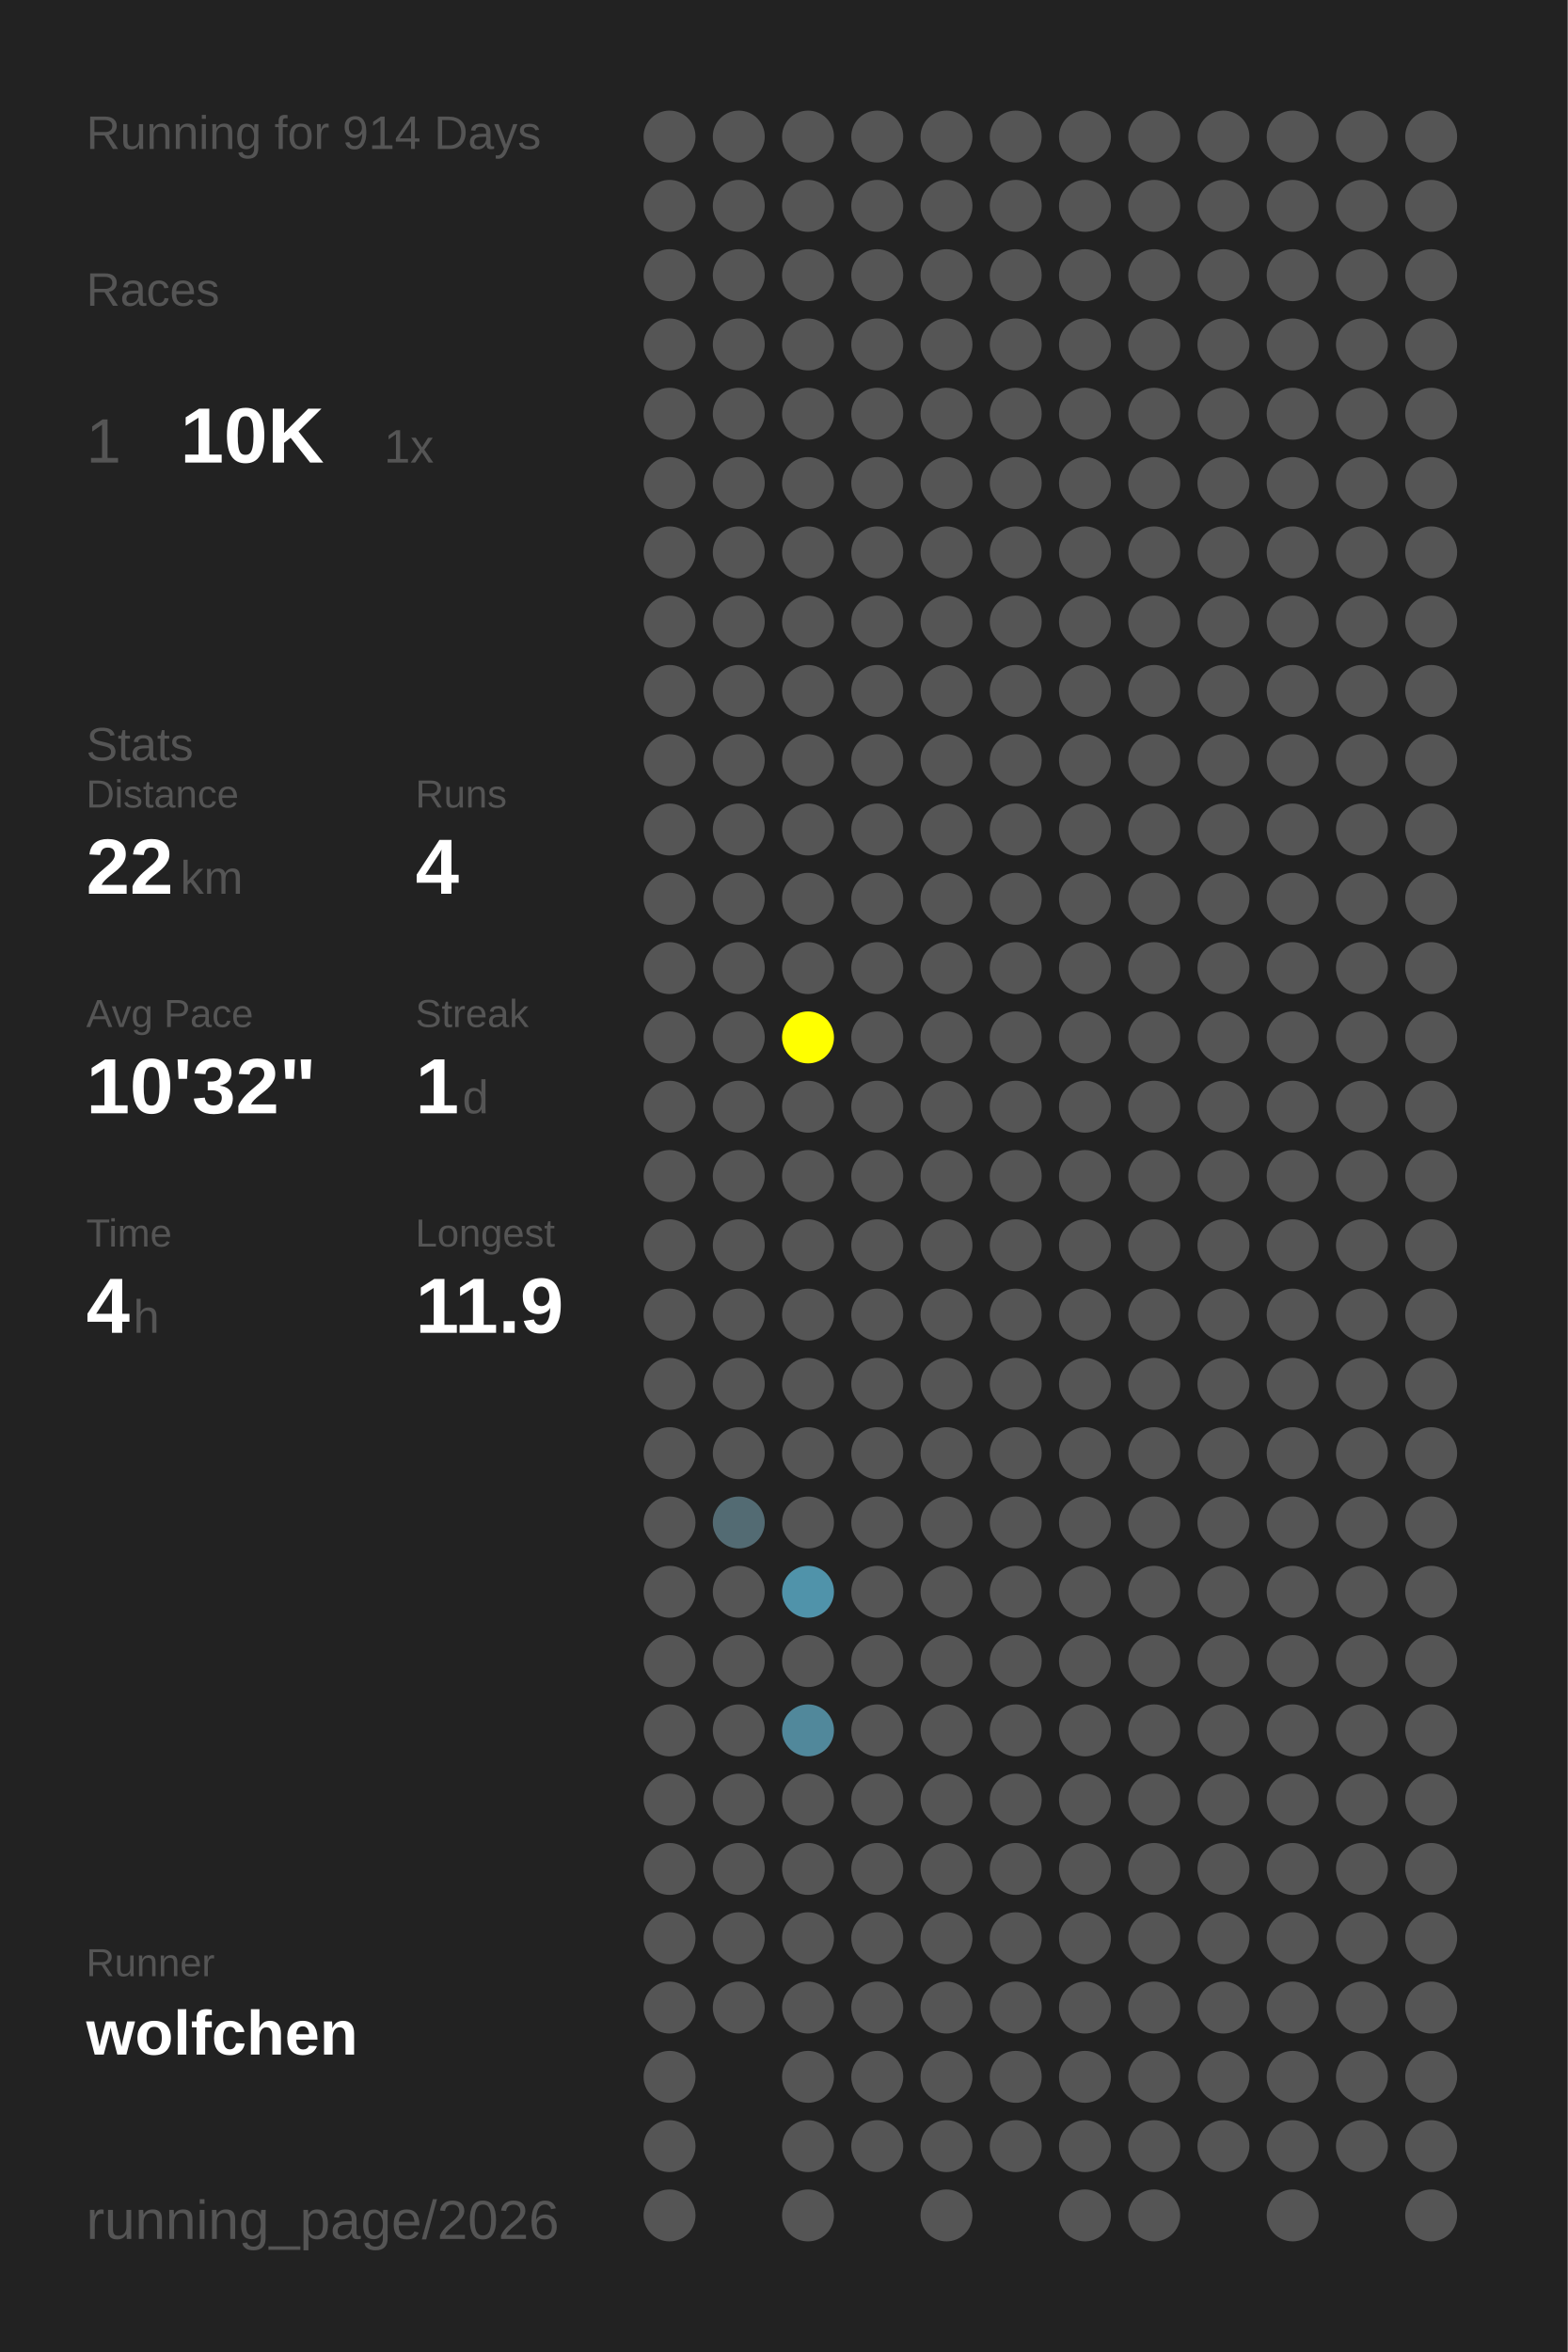
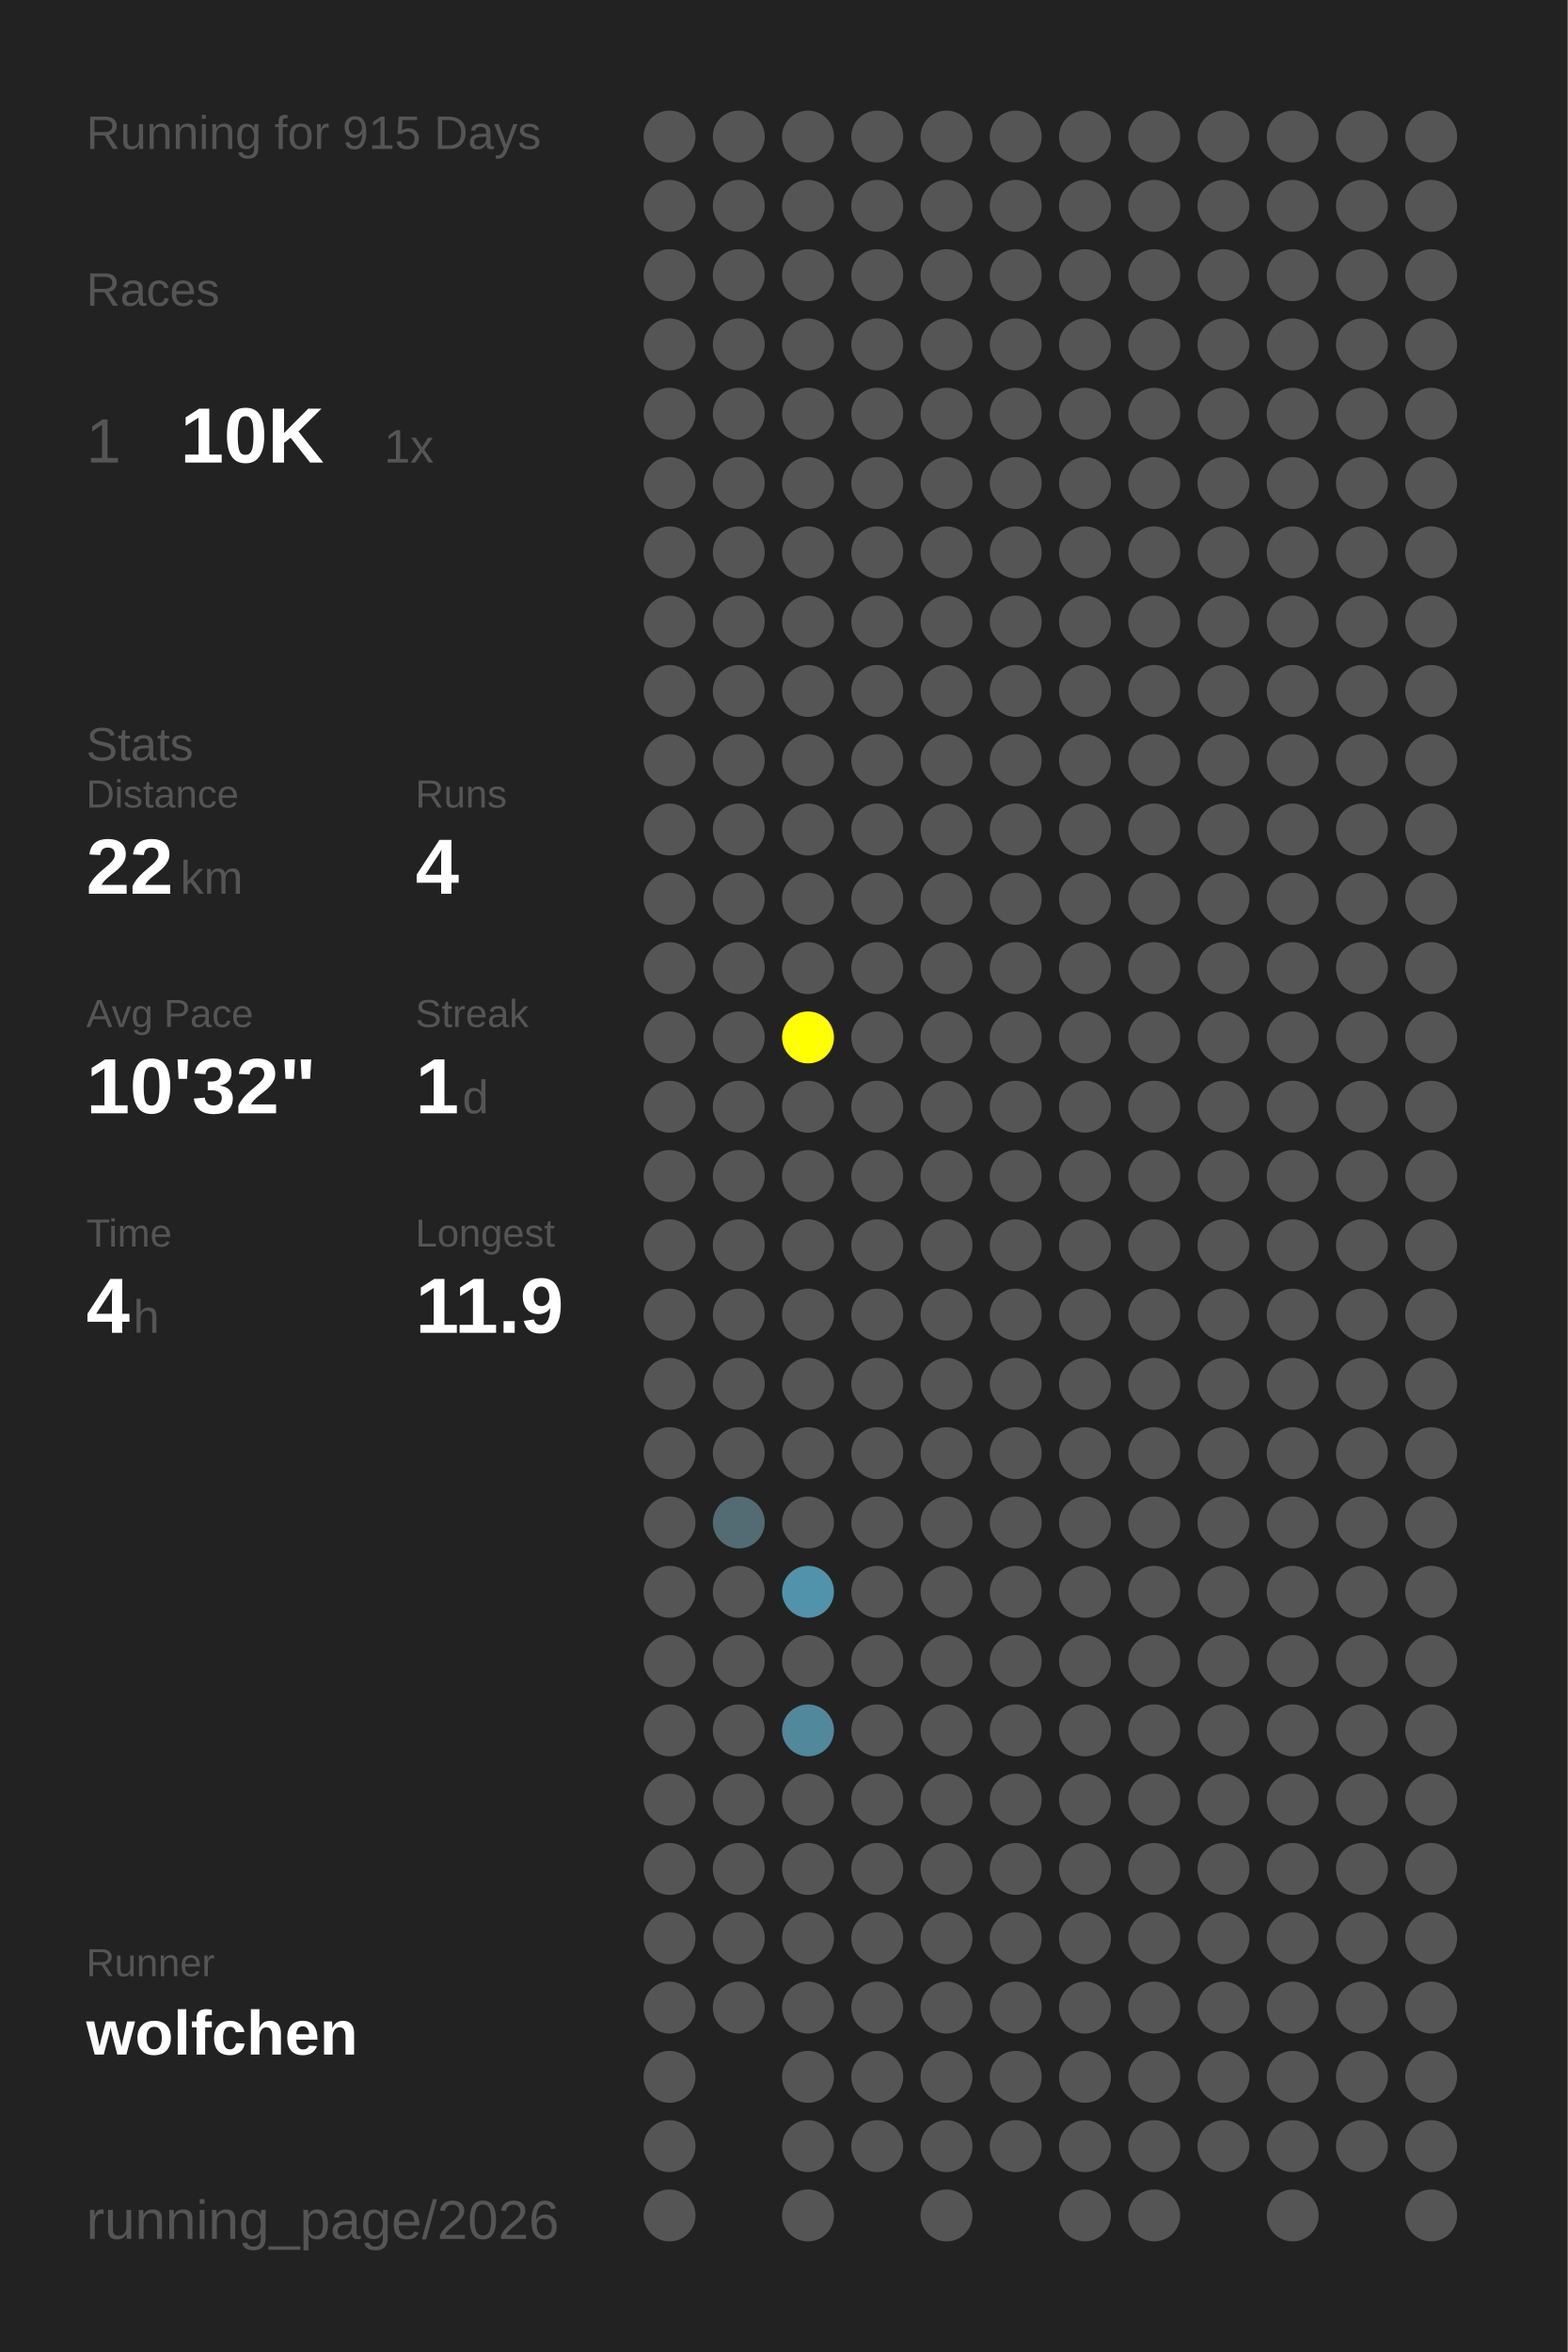
<svg xmlns="http://www.w3.org/2000/svg" baseProfile="full" height="300mm" version="1.1" viewBox="0,0,200,300" width="200mm">
  <defs />
  <rect fill="#222222" height="300" width="200" x="0" y="0" />
-   <text fill="#555555" style="font-size:6px; font-family:Arial;" x="11" y="19">Running for 914 Days</text>
+   <text fill="#555555" style="font-size:6px; font-family:Arial;" x="11" y="19">Running for 915 Days</text>
  <text fill="#555555" style="font-size:6px; font-family:Arial;" x="11" y="39">Races</text>
  <text fill="#555555" style="font-size:8px; font-family:Arial;" x="11" y="59">1</text>
  <text fill="#FFFFFF" style="font-size:10px; font-family:Arial; font-weight:bold;" x="23" y="59">10K</text>
  <text fill="#555555" style="font-size:6px; font-family:Arial;" x="49" y="59">1x</text>
  <text fill="#555555" style="font-size:6px; font-family:Arial;" x="11" y="97">Stats</text>
  <text fill="#555555" style="font-size:5px; font-family:Arial;" x="11" y="103">Distance</text>
  <text fill="#FFFFFF" style="font-size:10px; font-family:Arial; font-weight:bold;" x="11" y="114">22</text>
  <text fill="#555555" style="font-size:6px; font-family:Arial;" x="23" y="114">km</text>
  <text fill="#555555" style="font-size:5px; font-family:Arial;" x="53" y="103">Runs</text>
  <text fill="#FFFFFF" style="font-size:10px; font-family:Arial; font-weight:bold;" x="53" y="114">4</text>
  <text fill="#555555" style="font-size:5px; font-family:Arial;" x="11" y="131">Avg Pace</text>
  <text fill="#FFFFFF" style="font-size:10px; font-family:Arial; font-weight:bold;" x="11" y="142">10'32"</text>
  <text fill="#555555" style="font-size:5px; font-family:Arial;" x="53" y="131">Streak</text>
  <text fill="#FFFFFF" style="font-size:10px; font-family:Arial; font-weight:bold;" x="53" y="142">1</text>
  <text fill="#555555" style="font-size:6px; font-family:Arial;" x="59" y="142">d</text>
  <text fill="#555555" style="font-size:5px; font-family:Arial;" x="11" y="159">Time</text>
  <text fill="#FFFFFF" style="font-size:10px; font-family:Arial; font-weight:bold;" x="11" y="170">4</text>
  <text fill="#555555" style="font-size:6px; font-family:Arial;" x="17" y="170">h</text>
  <text fill="#555555" style="font-size:5px; font-family:Arial;" x="53" y="159">Longest</text>
  <text fill="#FFFFFF" style="font-size:10px; font-family:Arial; font-weight:bold;" x="53" y="170">11.9</text>
  <text fill="#555555" style="font-size:5px; font-family:Arial;" x="11" y="252.065">Runner</text>
  <text fill="#FFFFFF" style="font-size:8px; font-family:Arial; font-weight:bold;" x="11" y="262.065">wolfchen</text>
  <text fill="#555555" style="font-size:7px; font-family:Arial;" x="11" y="285.581">running_page/2026</text>
  <circle cx="85.417" cy="17.419" fill="#555555" r="3.312" />
  <circle cx="85.417" cy="26.258" fill="#555555" r="3.312" />
  <circle cx="85.417" cy="35.097" fill="#555555" r="3.312" />
  <circle cx="85.417" cy="43.935" fill="#555555" r="3.312" />
  <circle cx="85.417" cy="52.774" fill="#555555" r="3.312" />
  <circle cx="85.417" cy="61.613" fill="#555555" r="3.312" />
  <circle cx="85.417" cy="70.452" fill="#555555" r="3.312" />
  <circle cx="85.417" cy="79.29" fill="#555555" r="3.312" />
  <circle cx="85.417" cy="88.129" fill="#555555" r="3.312" />
  <circle cx="85.417" cy="96.968" fill="#555555" r="3.312" />
  <circle cx="85.417" cy="105.806" fill="#555555" r="3.312" />
  <circle cx="85.417" cy="114.645" fill="#555555" r="3.312" />
  <circle cx="85.417" cy="123.484" fill="#555555" r="3.312" />
  <circle cx="85.417" cy="132.323" fill="#555555" r="3.312" />
  <circle cx="85.417" cy="141.161" fill="#555555" r="3.312" />
  <circle cx="85.417" cy="150" fill="#555555" r="3.312" />
  <circle cx="85.417" cy="158.839" fill="#555555" r="3.312" />
  <circle cx="85.417" cy="167.677" fill="#555555" r="3.312" />
  <circle cx="85.417" cy="176.516" fill="#555555" r="3.312" />
  <circle cx="85.417" cy="185.355" fill="#555555" r="3.312" />
  <circle cx="85.417" cy="194.194" fill="#555555" r="3.312" />
  <circle cx="85.417" cy="203.032" fill="#555555" r="3.312" />
  <circle cx="85.417" cy="211.871" fill="#555555" r="3.312" />
  <circle cx="85.417" cy="220.71" fill="#555555" r="3.312" />
  <circle cx="85.417" cy="229.548" fill="#555555" r="3.312" />
  <circle cx="85.417" cy="238.387" fill="#555555" r="3.312" />
  <circle cx="85.417" cy="247.226" fill="#555555" r="3.312" />
  <circle cx="85.417" cy="256.065" fill="#555555" r="3.312" />
  <circle cx="85.417" cy="264.903" fill="#555555" r="3.312" />
  <circle cx="85.417" cy="273.742" fill="#555555" r="3.312" />
  <circle cx="85.417" cy="282.581" fill="#555555" r="3.312" />
  <circle cx="94.25" cy="17.419" fill="#555555" r="3.312" />
  <circle cx="94.25" cy="26.258" fill="#555555" r="3.312" />
  <circle cx="94.25" cy="35.097" fill="#555555" r="3.312" />
  <circle cx="94.25" cy="43.935" fill="#555555" r="3.312" />
  <circle cx="94.25" cy="52.774" fill="#555555" r="3.312" />
  <circle cx="94.25" cy="61.613" fill="#555555" r="3.312" />
  <circle cx="94.25" cy="70.452" fill="#555555" r="3.312" />
  <circle cx="94.25" cy="79.29" fill="#555555" r="3.312" />
  <circle cx="94.25" cy="88.129" fill="#555555" r="3.312" />
  <circle cx="94.25" cy="96.968" fill="#555555" r="3.312" />
  <circle cx="94.25" cy="105.806" fill="#555555" r="3.312" />
  <circle cx="94.25" cy="114.645" fill="#555555" r="3.312" />
  <circle cx="94.25" cy="123.484" fill="#555555" r="3.312" />
  <circle cx="94.25" cy="132.323" fill="#555555" r="3.312" />
  <circle cx="94.25" cy="141.161" fill="#555555" r="3.312" />
  <circle cx="94.25" cy="150" fill="#555555" r="3.312" />
  <circle cx="94.25" cy="158.839" fill="#555555" r="3.312" />
  <circle cx="94.25" cy="167.677" fill="#555555" r="3.312" />
  <circle cx="94.25" cy="176.516" fill="#555555" r="3.312" />
  <circle cx="94.25" cy="185.355" fill="#555555" r="3.312" />
  <circle cx="94.25" cy="194.194" fill="#536b73" r="3.312" />
  <circle cx="94.25" cy="203.032" fill="#555555" r="3.312" />
  <circle cx="94.25" cy="211.871" fill="#555555" r="3.312" />
  <circle cx="94.25" cy="220.71" fill="#555555" r="3.312" />
  <circle cx="94.25" cy="229.548" fill="#555555" r="3.312" />
  <circle cx="94.25" cy="238.387" fill="#555555" r="3.312" />
  <circle cx="94.25" cy="247.226" fill="#555555" r="3.312" />
  <circle cx="94.25" cy="256.065" fill="#555555" r="3.312" />
  <circle cx="103.083" cy="17.419" fill="#555555" r="3.312" />
  <circle cx="103.083" cy="26.258" fill="#555555" r="3.312" />
  <circle cx="103.083" cy="35.097" fill="#555555" r="3.312" />
  <circle cx="103.083" cy="43.935" fill="#555555" r="3.312" />
  <circle cx="103.083" cy="52.774" fill="#555555" r="3.312" />
  <circle cx="103.083" cy="61.613" fill="#555555" r="3.312" />
  <circle cx="103.083" cy="70.452" fill="#555555" r="3.312" />
  <circle cx="103.083" cy="79.29" fill="#555555" r="3.312" />
  <circle cx="103.083" cy="88.129" fill="#555555" r="3.312" />
  <circle cx="103.083" cy="96.968" fill="#555555" r="3.312" />
  <circle cx="103.083" cy="105.806" fill="#555555" r="3.312" />
  <circle cx="103.083" cy="114.645" fill="#555555" r="3.312" />
  <circle cx="103.083" cy="123.484" fill="#555555" r="3.312" />
  <circle cx="103.083" cy="132.323" fill="#FFFF00" r="3.312" />
  <circle cx="103.083" cy="141.161" fill="#555555" r="3.312" />
  <circle cx="103.083" cy="150" fill="#555555" r="3.312" />
  <circle cx="103.083" cy="158.839" fill="#555555" r="3.312" />
  <circle cx="103.083" cy="167.677" fill="#555555" r="3.312" />
  <circle cx="103.083" cy="176.516" fill="#555555" r="3.312" />
  <circle cx="103.083" cy="185.355" fill="#555555" r="3.312" />
  <circle cx="103.083" cy="194.194" fill="#555555" r="3.312" />
  <circle cx="103.083" cy="203.032" fill="#5093aa" r="3.312" />
  <circle cx="103.083" cy="211.871" fill="#555555" r="3.312" />
  <circle cx="103.083" cy="220.71" fill="#51889b" r="3.312" />
  <circle cx="103.083" cy="229.548" fill="#555555" r="3.312" />
  <circle cx="103.083" cy="238.387" fill="#555555" r="3.312" />
  <circle cx="103.083" cy="247.226" fill="#555555" r="3.312" />
  <circle cx="103.083" cy="256.065" fill="#555555" r="3.312" />
  <circle cx="103.083" cy="264.903" fill="#555555" r="3.312" />
  <circle cx="103.083" cy="273.742" fill="#555555" r="3.312" />
  <circle cx="103.083" cy="282.581" fill="#555555" r="3.312" />
  <circle cx="111.917" cy="17.419" fill="#555555" r="3.312" />
  <circle cx="111.917" cy="26.258" fill="#555555" r="3.312" />
  <circle cx="111.917" cy="35.097" fill="#555555" r="3.312" />
  <circle cx="111.917" cy="43.935" fill="#555555" r="3.312" />
  <circle cx="111.917" cy="52.774" fill="#555555" r="3.312" />
  <circle cx="111.917" cy="61.613" fill="#555555" r="3.312" />
  <circle cx="111.917" cy="70.452" fill="#555555" r="3.312" />
  <circle cx="111.917" cy="79.29" fill="#555555" r="3.312" />
  <circle cx="111.917" cy="88.129" fill="#555555" r="3.312" />
  <circle cx="111.917" cy="96.968" fill="#555555" r="3.312" />
  <circle cx="111.917" cy="105.806" fill="#555555" r="3.312" />
  <circle cx="111.917" cy="114.645" fill="#555555" r="3.312" />
  <circle cx="111.917" cy="123.484" fill="#555555" r="3.312" />
  <circle cx="111.917" cy="132.323" fill="#555555" r="3.312" />
  <circle cx="111.917" cy="141.161" fill="#555555" r="3.312" />
  <circle cx="111.917" cy="150" fill="#555555" r="3.312" />
  <circle cx="111.917" cy="158.839" fill="#555555" r="3.312" />
  <circle cx="111.917" cy="167.677" fill="#555555" r="3.312" />
  <circle cx="111.917" cy="176.516" fill="#555555" r="3.312" />
  <circle cx="111.917" cy="185.355" fill="#555555" r="3.312" />
  <circle cx="111.917" cy="194.194" fill="#555555" r="3.312" />
  <circle cx="111.917" cy="203.032" fill="#555555" r="3.312" />
  <circle cx="111.917" cy="211.871" fill="#555555" r="3.312" />
  <circle cx="111.917" cy="220.71" fill="#555555" r="3.312" />
  <circle cx="111.917" cy="229.548" fill="#555555" r="3.312" />
  <circle cx="111.917" cy="238.387" fill="#555555" r="3.312" />
  <circle cx="111.917" cy="247.226" fill="#555555" r="3.312" />
  <circle cx="111.917" cy="256.065" fill="#555555" r="3.312" />
  <circle cx="111.917" cy="264.903" fill="#555555" r="3.312" />
  <circle cx="111.917" cy="273.742" fill="#555555" r="3.312" />
  <circle cx="120.75" cy="17.419" fill="#555555" r="3.312" />
  <circle cx="120.75" cy="26.258" fill="#555555" r="3.312" />
  <circle cx="120.75" cy="35.097" fill="#555555" r="3.312" />
  <circle cx="120.75" cy="43.935" fill="#555555" r="3.312" />
  <circle cx="120.75" cy="52.774" fill="#555555" r="3.312" />
  <circle cx="120.75" cy="61.613" fill="#555555" r="3.312" />
  <circle cx="120.75" cy="70.452" fill="#555555" r="3.312" />
  <circle cx="120.75" cy="79.29" fill="#555555" r="3.312" />
  <circle cx="120.75" cy="88.129" fill="#555555" r="3.312" />
  <circle cx="120.75" cy="96.968" fill="#555555" r="3.312" />
  <circle cx="120.75" cy="105.806" fill="#555555" r="3.312" />
  <circle cx="120.75" cy="114.645" fill="#555555" r="3.312" />
  <circle cx="120.75" cy="123.484" fill="#555555" r="3.312" />
  <circle cx="120.75" cy="132.323" fill="#555555" r="3.312" />
  <circle cx="120.75" cy="141.161" fill="#555555" r="3.312" />
  <circle cx="120.75" cy="150" fill="#555555" r="3.312" />
  <circle cx="120.75" cy="158.839" fill="#555555" r="3.312" />
  <circle cx="120.75" cy="167.677" fill="#555555" r="3.312" />
  <circle cx="120.75" cy="176.516" fill="#555555" r="3.312" />
  <circle cx="120.75" cy="185.355" fill="#555555" r="3.312" />
  <circle cx="120.75" cy="194.194" fill="#555555" r="3.312" />
  <circle cx="120.75" cy="203.032" fill="#555555" r="3.312" />
  <circle cx="120.75" cy="211.871" fill="#555555" r="3.312" />
  <circle cx="120.75" cy="220.71" fill="#555555" r="3.312" />
  <circle cx="120.75" cy="229.548" fill="#555555" r="3.312" />
  <circle cx="120.75" cy="238.387" fill="#555555" r="3.312" />
  <circle cx="120.75" cy="247.226" fill="#555555" r="3.312" />
  <circle cx="120.75" cy="256.065" fill="#555555" r="3.312" />
  <circle cx="120.75" cy="264.903" fill="#555555" r="3.312" />
  <circle cx="120.75" cy="273.742" fill="#555555" r="3.312" />
  <circle cx="120.75" cy="282.581" fill="#555555" r="3.312" />
  <circle cx="129.583" cy="17.419" fill="#555555" r="3.312" />
  <circle cx="129.583" cy="26.258" fill="#555555" r="3.312" />
  <circle cx="129.583" cy="35.097" fill="#555555" r="3.312" />
  <circle cx="129.583" cy="43.935" fill="#555555" r="3.312" />
  <circle cx="129.583" cy="52.774" fill="#555555" r="3.312" />
  <circle cx="129.583" cy="61.613" fill="#555555" r="3.312" />
  <circle cx="129.583" cy="70.452" fill="#555555" r="3.312" />
  <circle cx="129.583" cy="79.29" fill="#555555" r="3.312" />
  <circle cx="129.583" cy="88.129" fill="#555555" r="3.312" />
  <circle cx="129.583" cy="96.968" fill="#555555" r="3.312" />
  <circle cx="129.583" cy="105.806" fill="#555555" r="3.312" />
  <circle cx="129.583" cy="114.645" fill="#555555" r="3.312" />
  <circle cx="129.583" cy="123.484" fill="#555555" r="3.312" />
  <circle cx="129.583" cy="132.323" fill="#555555" r="3.312" />
  <circle cx="129.583" cy="141.161" fill="#555555" r="3.312" />
  <circle cx="129.583" cy="150" fill="#555555" r="3.312" />
  <circle cx="129.583" cy="158.839" fill="#555555" r="3.312" />
  <circle cx="129.583" cy="167.677" fill="#555555" r="3.312" />
  <circle cx="129.583" cy="176.516" fill="#555555" r="3.312" />
  <circle cx="129.583" cy="185.355" fill="#555555" r="3.312" />
  <circle cx="129.583" cy="194.194" fill="#555555" r="3.312" />
  <circle cx="129.583" cy="203.032" fill="#555555" r="3.312" />
  <circle cx="129.583" cy="211.871" fill="#555555" r="3.312" />
  <circle cx="129.583" cy="220.71" fill="#555555" r="3.312" />
  <circle cx="129.583" cy="229.548" fill="#555555" r="3.312" />
  <circle cx="129.583" cy="238.387" fill="#555555" r="3.312" />
  <circle cx="129.583" cy="247.226" fill="#555555" r="3.312" />
  <circle cx="129.583" cy="256.065" fill="#555555" r="3.312" />
  <circle cx="129.583" cy="264.903" fill="#555555" r="3.312" />
  <circle cx="129.583" cy="273.742" fill="#555555" r="3.312" />
  <circle cx="138.417" cy="17.419" fill="#555555" r="3.312" />
  <circle cx="138.417" cy="26.258" fill="#555555" r="3.312" />
  <circle cx="138.417" cy="35.097" fill="#555555" r="3.312" />
  <circle cx="138.417" cy="43.935" fill="#555555" r="3.312" />
  <circle cx="138.417" cy="52.774" fill="#555555" r="3.312" />
  <circle cx="138.417" cy="61.613" fill="#555555" r="3.312" />
  <circle cx="138.417" cy="70.452" fill="#555555" r="3.312" />
  <circle cx="138.417" cy="79.29" fill="#555555" r="3.312" />
  <circle cx="138.417" cy="88.129" fill="#555555" r="3.312" />
  <circle cx="138.417" cy="96.968" fill="#555555" r="3.312" />
  <circle cx="138.417" cy="105.806" fill="#555555" r="3.312" />
  <circle cx="138.417" cy="114.645" fill="#555555" r="3.312" />
  <circle cx="138.417" cy="123.484" fill="#555555" r="3.312" />
  <circle cx="138.417" cy="132.323" fill="#555555" r="3.312" />
  <circle cx="138.417" cy="141.161" fill="#555555" r="3.312" />
  <circle cx="138.417" cy="150" fill="#555555" r="3.312" />
  <circle cx="138.417" cy="158.839" fill="#555555" r="3.312" />
  <circle cx="138.417" cy="167.677" fill="#555555" r="3.312" />
  <circle cx="138.417" cy="176.516" fill="#555555" r="3.312" />
  <circle cx="138.417" cy="185.355" fill="#555555" r="3.312" />
  <circle cx="138.417" cy="194.194" fill="#555555" r="3.312" />
  <circle cx="138.417" cy="203.032" fill="#555555" r="3.312" />
  <circle cx="138.417" cy="211.871" fill="#555555" r="3.312" />
  <circle cx="138.417" cy="220.71" fill="#555555" r="3.312" />
  <circle cx="138.417" cy="229.548" fill="#555555" r="3.312" />
  <circle cx="138.417" cy="238.387" fill="#555555" r="3.312" />
  <circle cx="138.417" cy="247.226" fill="#555555" r="3.312" />
  <circle cx="138.417" cy="256.065" fill="#555555" r="3.312" />
  <circle cx="138.417" cy="264.903" fill="#555555" r="3.312" />
  <circle cx="138.417" cy="273.742" fill="#555555" r="3.312" />
  <circle cx="138.417" cy="282.581" fill="#555555" r="3.312" />
  <circle cx="147.25" cy="17.419" fill="#555555" r="3.312" />
  <circle cx="147.25" cy="26.258" fill="#555555" r="3.312" />
  <circle cx="147.25" cy="35.097" fill="#555555" r="3.312" />
  <circle cx="147.25" cy="43.935" fill="#555555" r="3.312" />
  <circle cx="147.25" cy="52.774" fill="#555555" r="3.312" />
  <circle cx="147.25" cy="61.613" fill="#555555" r="3.312" />
  <circle cx="147.25" cy="70.452" fill="#555555" r="3.312" />
  <circle cx="147.25" cy="79.29" fill="#555555" r="3.312" />
  <circle cx="147.25" cy="88.129" fill="#555555" r="3.312" />
  <circle cx="147.25" cy="96.968" fill="#555555" r="3.312" />
  <circle cx="147.25" cy="105.806" fill="#555555" r="3.312" />
  <circle cx="147.25" cy="114.645" fill="#555555" r="3.312" />
  <circle cx="147.25" cy="123.484" fill="#555555" r="3.312" />
  <circle cx="147.25" cy="132.323" fill="#555555" r="3.312" />
  <circle cx="147.25" cy="141.161" fill="#555555" r="3.312" />
  <circle cx="147.25" cy="150" fill="#555555" r="3.312" />
  <circle cx="147.25" cy="158.839" fill="#555555" r="3.312" />
  <circle cx="147.25" cy="167.677" fill="#555555" r="3.312" />
  <circle cx="147.25" cy="176.516" fill="#555555" r="3.312" />
  <circle cx="147.25" cy="185.355" fill="#555555" r="3.312" />
  <circle cx="147.25" cy="194.194" fill="#555555" r="3.312" />
  <circle cx="147.25" cy="203.032" fill="#555555" r="3.312" />
  <circle cx="147.25" cy="211.871" fill="#555555" r="3.312" />
  <circle cx="147.25" cy="220.71" fill="#555555" r="3.312" />
  <circle cx="147.25" cy="229.548" fill="#555555" r="3.312" />
  <circle cx="147.25" cy="238.387" fill="#555555" r="3.312" />
  <circle cx="147.25" cy="247.226" fill="#555555" r="3.312" />
  <circle cx="147.25" cy="256.065" fill="#555555" r="3.312" />
  <circle cx="147.25" cy="264.903" fill="#555555" r="3.312" />
  <circle cx="147.25" cy="273.742" fill="#555555" r="3.312" />
  <circle cx="147.25" cy="282.581" fill="#555555" r="3.312" />
  <circle cx="156.083" cy="17.419" fill="#555555" r="3.312" />
  <circle cx="156.083" cy="26.258" fill="#555555" r="3.312" />
  <circle cx="156.083" cy="35.097" fill="#555555" r="3.312" />
  <circle cx="156.083" cy="43.935" fill="#555555" r="3.312" />
  <circle cx="156.083" cy="52.774" fill="#555555" r="3.312" />
  <circle cx="156.083" cy="61.613" fill="#555555" r="3.312" />
  <circle cx="156.083" cy="70.452" fill="#555555" r="3.312" />
  <circle cx="156.083" cy="79.29" fill="#555555" r="3.312" />
  <circle cx="156.083" cy="88.129" fill="#555555" r="3.312" />
  <circle cx="156.083" cy="96.968" fill="#555555" r="3.312" />
  <circle cx="156.083" cy="105.806" fill="#555555" r="3.312" />
  <circle cx="156.083" cy="114.645" fill="#555555" r="3.312" />
  <circle cx="156.083" cy="123.484" fill="#555555" r="3.312" />
  <circle cx="156.083" cy="132.323" fill="#555555" r="3.312" />
  <circle cx="156.083" cy="141.161" fill="#555555" r="3.312" />
  <circle cx="156.083" cy="150" fill="#555555" r="3.312" />
  <circle cx="156.083" cy="158.839" fill="#555555" r="3.312" />
  <circle cx="156.083" cy="167.677" fill="#555555" r="3.312" />
  <circle cx="156.083" cy="176.516" fill="#555555" r="3.312" />
  <circle cx="156.083" cy="185.355" fill="#555555" r="3.312" />
  <circle cx="156.083" cy="194.194" fill="#555555" r="3.312" />
  <circle cx="156.083" cy="203.032" fill="#555555" r="3.312" />
  <circle cx="156.083" cy="211.871" fill="#555555" r="3.312" />
  <circle cx="156.083" cy="220.71" fill="#555555" r="3.312" />
  <circle cx="156.083" cy="229.548" fill="#555555" r="3.312" />
  <circle cx="156.083" cy="238.387" fill="#555555" r="3.312" />
  <circle cx="156.083" cy="247.226" fill="#555555" r="3.312" />
  <circle cx="156.083" cy="256.065" fill="#555555" r="3.312" />
  <circle cx="156.083" cy="264.903" fill="#555555" r="3.312" />
  <circle cx="156.083" cy="273.742" fill="#555555" r="3.312" />
  <circle cx="164.917" cy="17.419" fill="#555555" r="3.312" />
  <circle cx="164.917" cy="26.258" fill="#555555" r="3.312" />
  <circle cx="164.917" cy="35.097" fill="#555555" r="3.312" />
  <circle cx="164.917" cy="43.935" fill="#555555" r="3.312" />
  <circle cx="164.917" cy="52.774" fill="#555555" r="3.312" />
  <circle cx="164.917" cy="61.613" fill="#555555" r="3.312" />
  <circle cx="164.917" cy="70.452" fill="#555555" r="3.312" />
  <circle cx="164.917" cy="79.29" fill="#555555" r="3.312" />
  <circle cx="164.917" cy="88.129" fill="#555555" r="3.312" />
  <circle cx="164.917" cy="96.968" fill="#555555" r="3.312" />
  <circle cx="164.917" cy="105.806" fill="#555555" r="3.312" />
  <circle cx="164.917" cy="114.645" fill="#555555" r="3.312" />
  <circle cx="164.917" cy="123.484" fill="#555555" r="3.312" />
  <circle cx="164.917" cy="132.323" fill="#555555" r="3.312" />
  <circle cx="164.917" cy="141.161" fill="#555555" r="3.312" />
  <circle cx="164.917" cy="150" fill="#555555" r="3.312" />
  <circle cx="164.917" cy="158.839" fill="#555555" r="3.312" />
  <circle cx="164.917" cy="167.677" fill="#555555" r="3.312" />
  <circle cx="164.917" cy="176.516" fill="#555555" r="3.312" />
  <circle cx="164.917" cy="185.355" fill="#555555" r="3.312" />
  <circle cx="164.917" cy="194.194" fill="#555555" r="3.312" />
  <circle cx="164.917" cy="203.032" fill="#555555" r="3.312" />
  <circle cx="164.917" cy="211.871" fill="#555555" r="3.312" />
  <circle cx="164.917" cy="220.71" fill="#555555" r="3.312" />
  <circle cx="164.917" cy="229.548" fill="#555555" r="3.312" />
  <circle cx="164.917" cy="238.387" fill="#555555" r="3.312" />
  <circle cx="164.917" cy="247.226" fill="#555555" r="3.312" />
  <circle cx="164.917" cy="256.065" fill="#555555" r="3.312" />
  <circle cx="164.917" cy="264.903" fill="#555555" r="3.312" />
  <circle cx="164.917" cy="273.742" fill="#555555" r="3.312" />
  <circle cx="164.917" cy="282.581" fill="#555555" r="3.312" />
  <circle cx="173.75" cy="17.419" fill="#555555" r="3.312" />
  <circle cx="173.75" cy="26.258" fill="#555555" r="3.312" />
  <circle cx="173.75" cy="35.097" fill="#555555" r="3.312" />
  <circle cx="173.75" cy="43.935" fill="#555555" r="3.312" />
  <circle cx="173.75" cy="52.774" fill="#555555" r="3.312" />
  <circle cx="173.75" cy="61.613" fill="#555555" r="3.312" />
  <circle cx="173.75" cy="70.452" fill="#555555" r="3.312" />
  <circle cx="173.75" cy="79.29" fill="#555555" r="3.312" />
  <circle cx="173.75" cy="88.129" fill="#555555" r="3.312" />
  <circle cx="173.75" cy="96.968" fill="#555555" r="3.312" />
  <circle cx="173.75" cy="105.806" fill="#555555" r="3.312" />
  <circle cx="173.75" cy="114.645" fill="#555555" r="3.312" />
  <circle cx="173.75" cy="123.484" fill="#555555" r="3.312" />
  <circle cx="173.75" cy="132.323" fill="#555555" r="3.312" />
  <circle cx="173.75" cy="141.161" fill="#555555" r="3.312" />
  <circle cx="173.75" cy="150" fill="#555555" r="3.312" />
  <circle cx="173.75" cy="158.839" fill="#555555" r="3.312" />
  <circle cx="173.75" cy="167.677" fill="#555555" r="3.312" />
  <circle cx="173.75" cy="176.516" fill="#555555" r="3.312" />
  <circle cx="173.75" cy="185.355" fill="#555555" r="3.312" />
  <circle cx="173.75" cy="194.194" fill="#555555" r="3.312" />
  <circle cx="173.75" cy="203.032" fill="#555555" r="3.312" />
  <circle cx="173.75" cy="211.871" fill="#555555" r="3.312" />
  <circle cx="173.75" cy="220.71" fill="#555555" r="3.312" />
  <circle cx="173.75" cy="229.548" fill="#555555" r="3.312" />
  <circle cx="173.75" cy="238.387" fill="#555555" r="3.312" />
  <circle cx="173.75" cy="247.226" fill="#555555" r="3.312" />
  <circle cx="173.75" cy="256.065" fill="#555555" r="3.312" />
  <circle cx="173.75" cy="264.903" fill="#555555" r="3.312" />
  <circle cx="173.75" cy="273.742" fill="#555555" r="3.312" />
  <circle cx="182.583" cy="17.419" fill="#555555" r="3.312" />
  <circle cx="182.583" cy="26.258" fill="#555555" r="3.312" />
  <circle cx="182.583" cy="35.097" fill="#555555" r="3.312" />
  <circle cx="182.583" cy="43.935" fill="#555555" r="3.312" />
  <circle cx="182.583" cy="52.774" fill="#555555" r="3.312" />
  <circle cx="182.583" cy="61.613" fill="#555555" r="3.312" />
  <circle cx="182.583" cy="70.452" fill="#555555" r="3.312" />
  <circle cx="182.583" cy="79.29" fill="#555555" r="3.312" />
  <circle cx="182.583" cy="88.129" fill="#555555" r="3.312" />
  <circle cx="182.583" cy="96.968" fill="#555555" r="3.312" />
  <circle cx="182.583" cy="105.806" fill="#555555" r="3.312" />
  <circle cx="182.583" cy="114.645" fill="#555555" r="3.312" />
  <circle cx="182.583" cy="123.484" fill="#555555" r="3.312" />
  <circle cx="182.583" cy="132.323" fill="#555555" r="3.312" />
  <circle cx="182.583" cy="141.161" fill="#555555" r="3.312" />
  <circle cx="182.583" cy="150" fill="#555555" r="3.312" />
  <circle cx="182.583" cy="158.839" fill="#555555" r="3.312" />
  <circle cx="182.583" cy="167.677" fill="#555555" r="3.312" />
  <circle cx="182.583" cy="176.516" fill="#555555" r="3.312" />
  <circle cx="182.583" cy="185.355" fill="#555555" r="3.312" />
  <circle cx="182.583" cy="194.194" fill="#555555" r="3.312" />
  <circle cx="182.583" cy="203.032" fill="#555555" r="3.312" />
  <circle cx="182.583" cy="211.871" fill="#555555" r="3.312" />
  <circle cx="182.583" cy="220.71" fill="#555555" r="3.312" />
  <circle cx="182.583" cy="229.548" fill="#555555" r="3.312" />
  <circle cx="182.583" cy="238.387" fill="#555555" r="3.312" />
  <circle cx="182.583" cy="247.226" fill="#555555" r="3.312" />
  <circle cx="182.583" cy="256.065" fill="#555555" r="3.312" />
  <circle cx="182.583" cy="264.903" fill="#555555" r="3.312" />
  <circle cx="182.583" cy="273.742" fill="#555555" r="3.312" />
  <circle cx="182.583" cy="282.581" fill="#555555" r="3.312" />
</svg>
